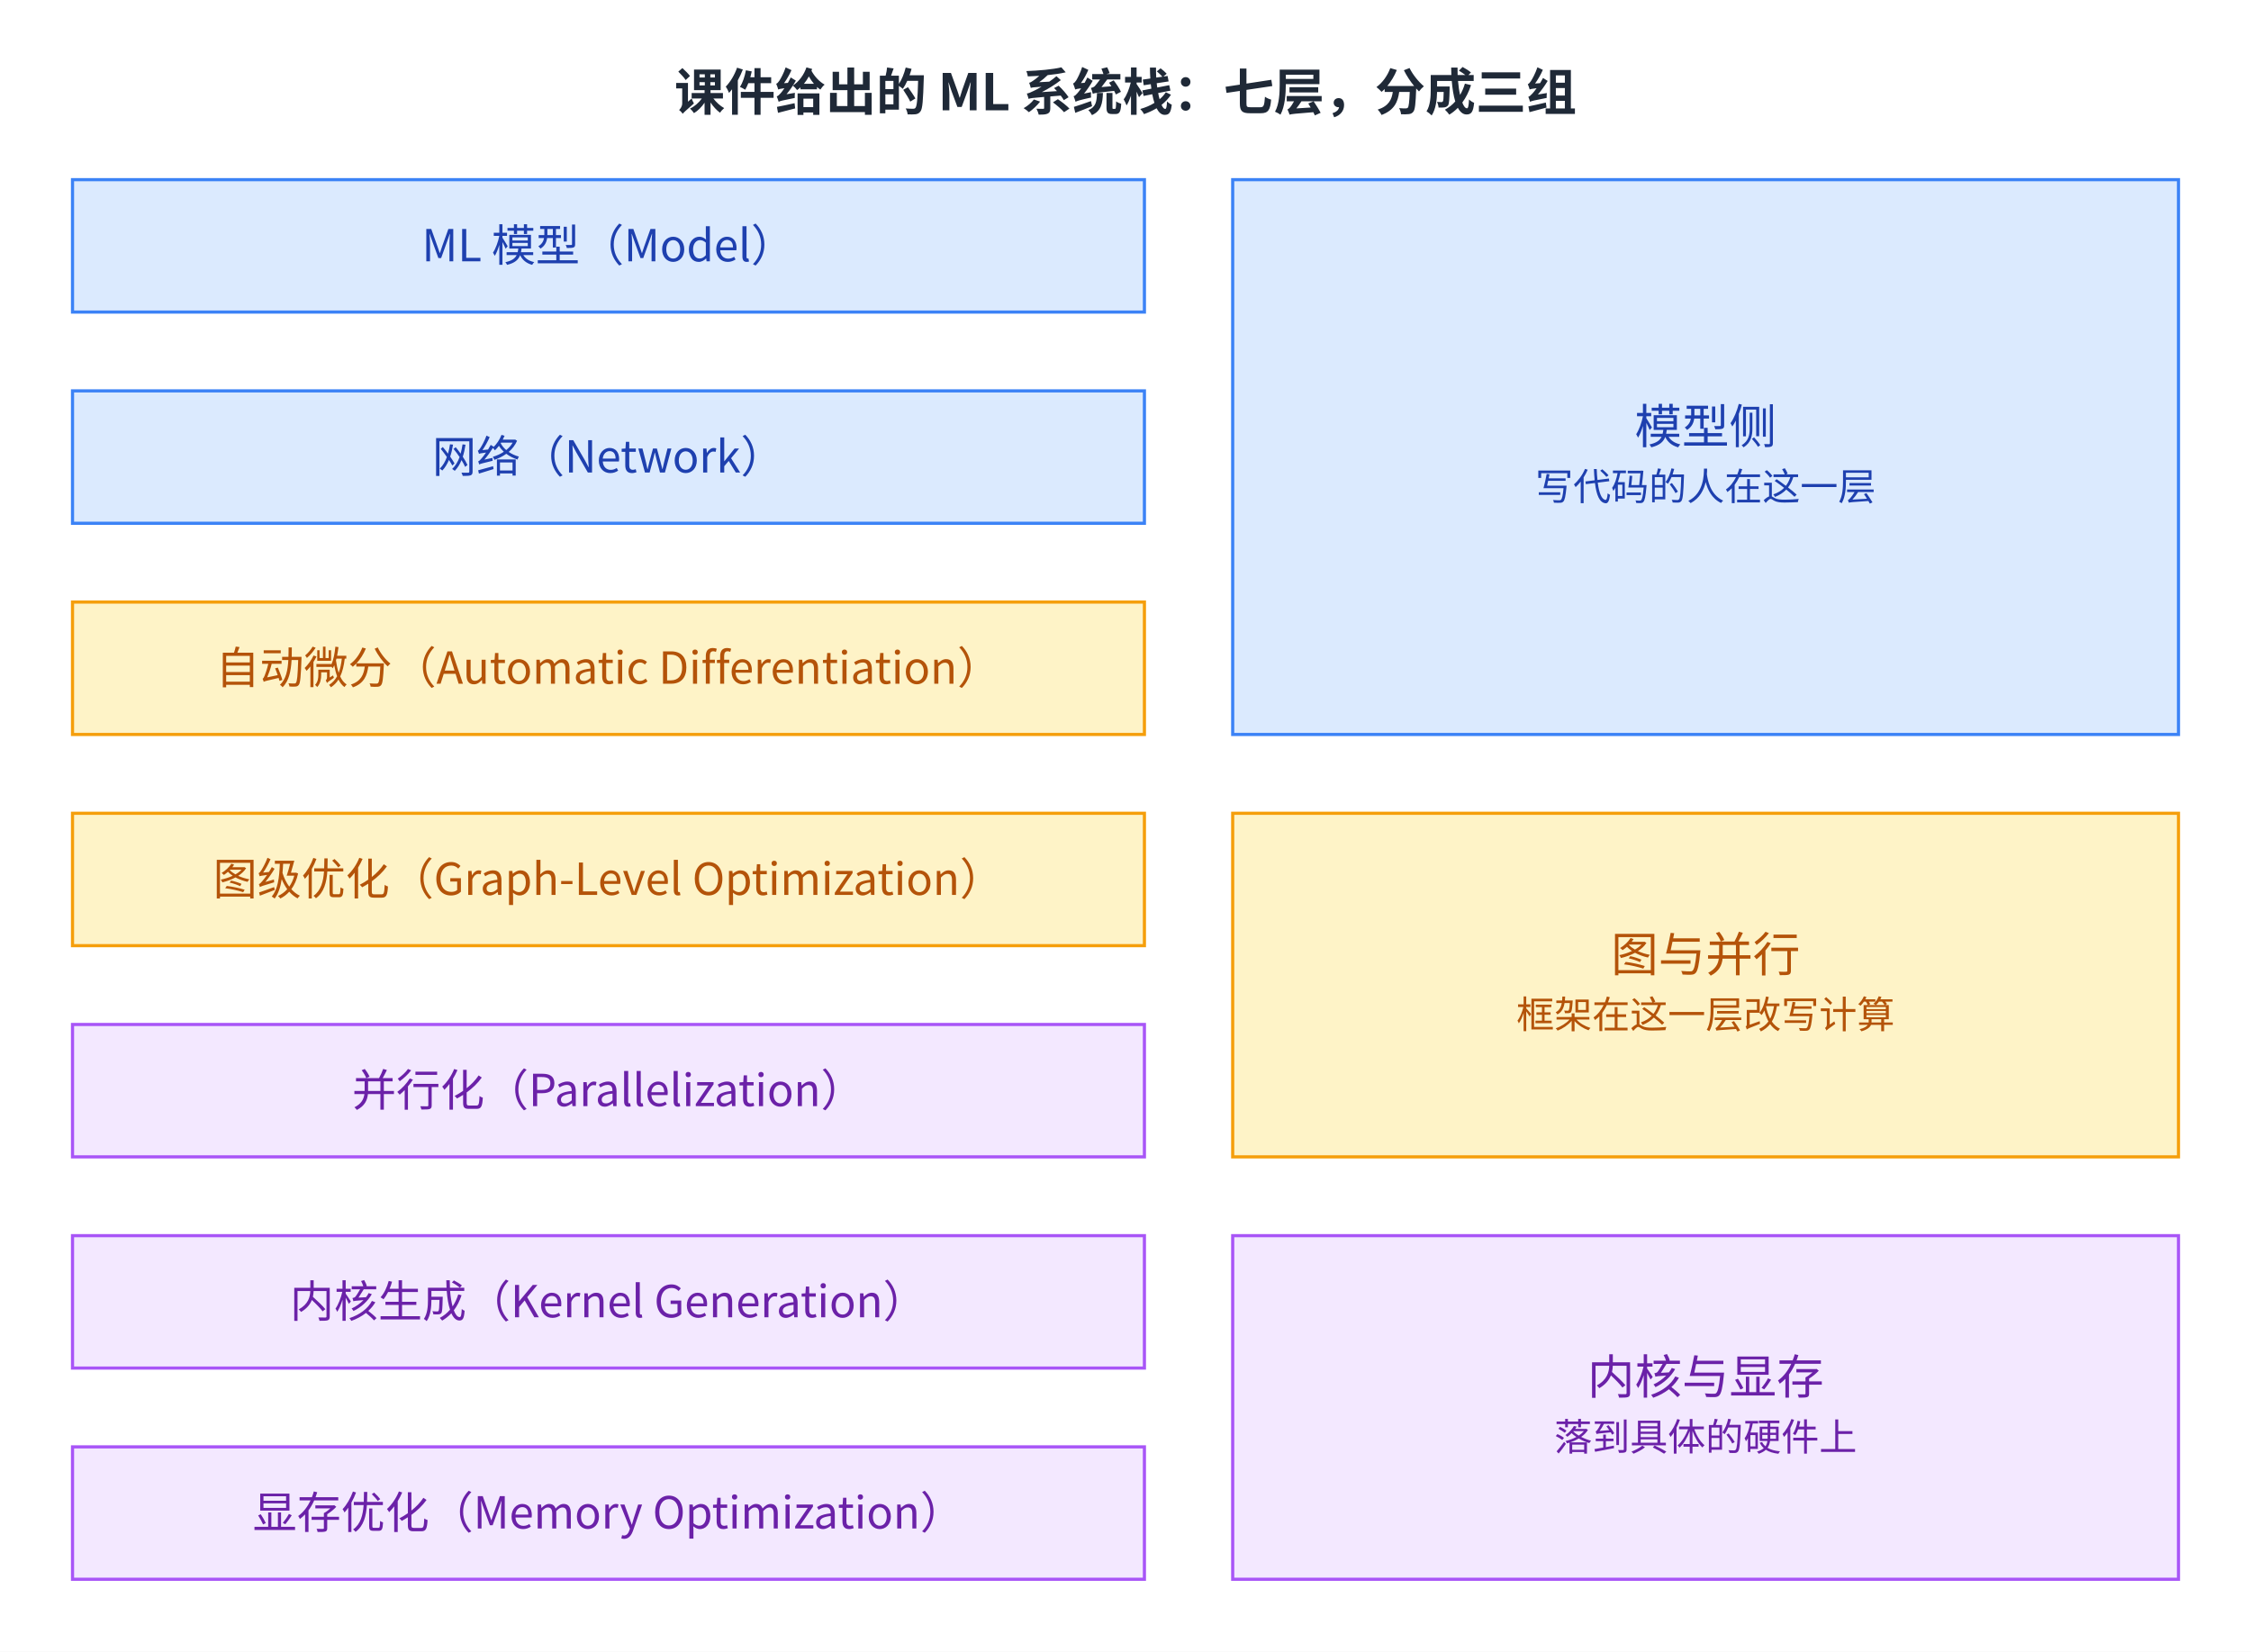
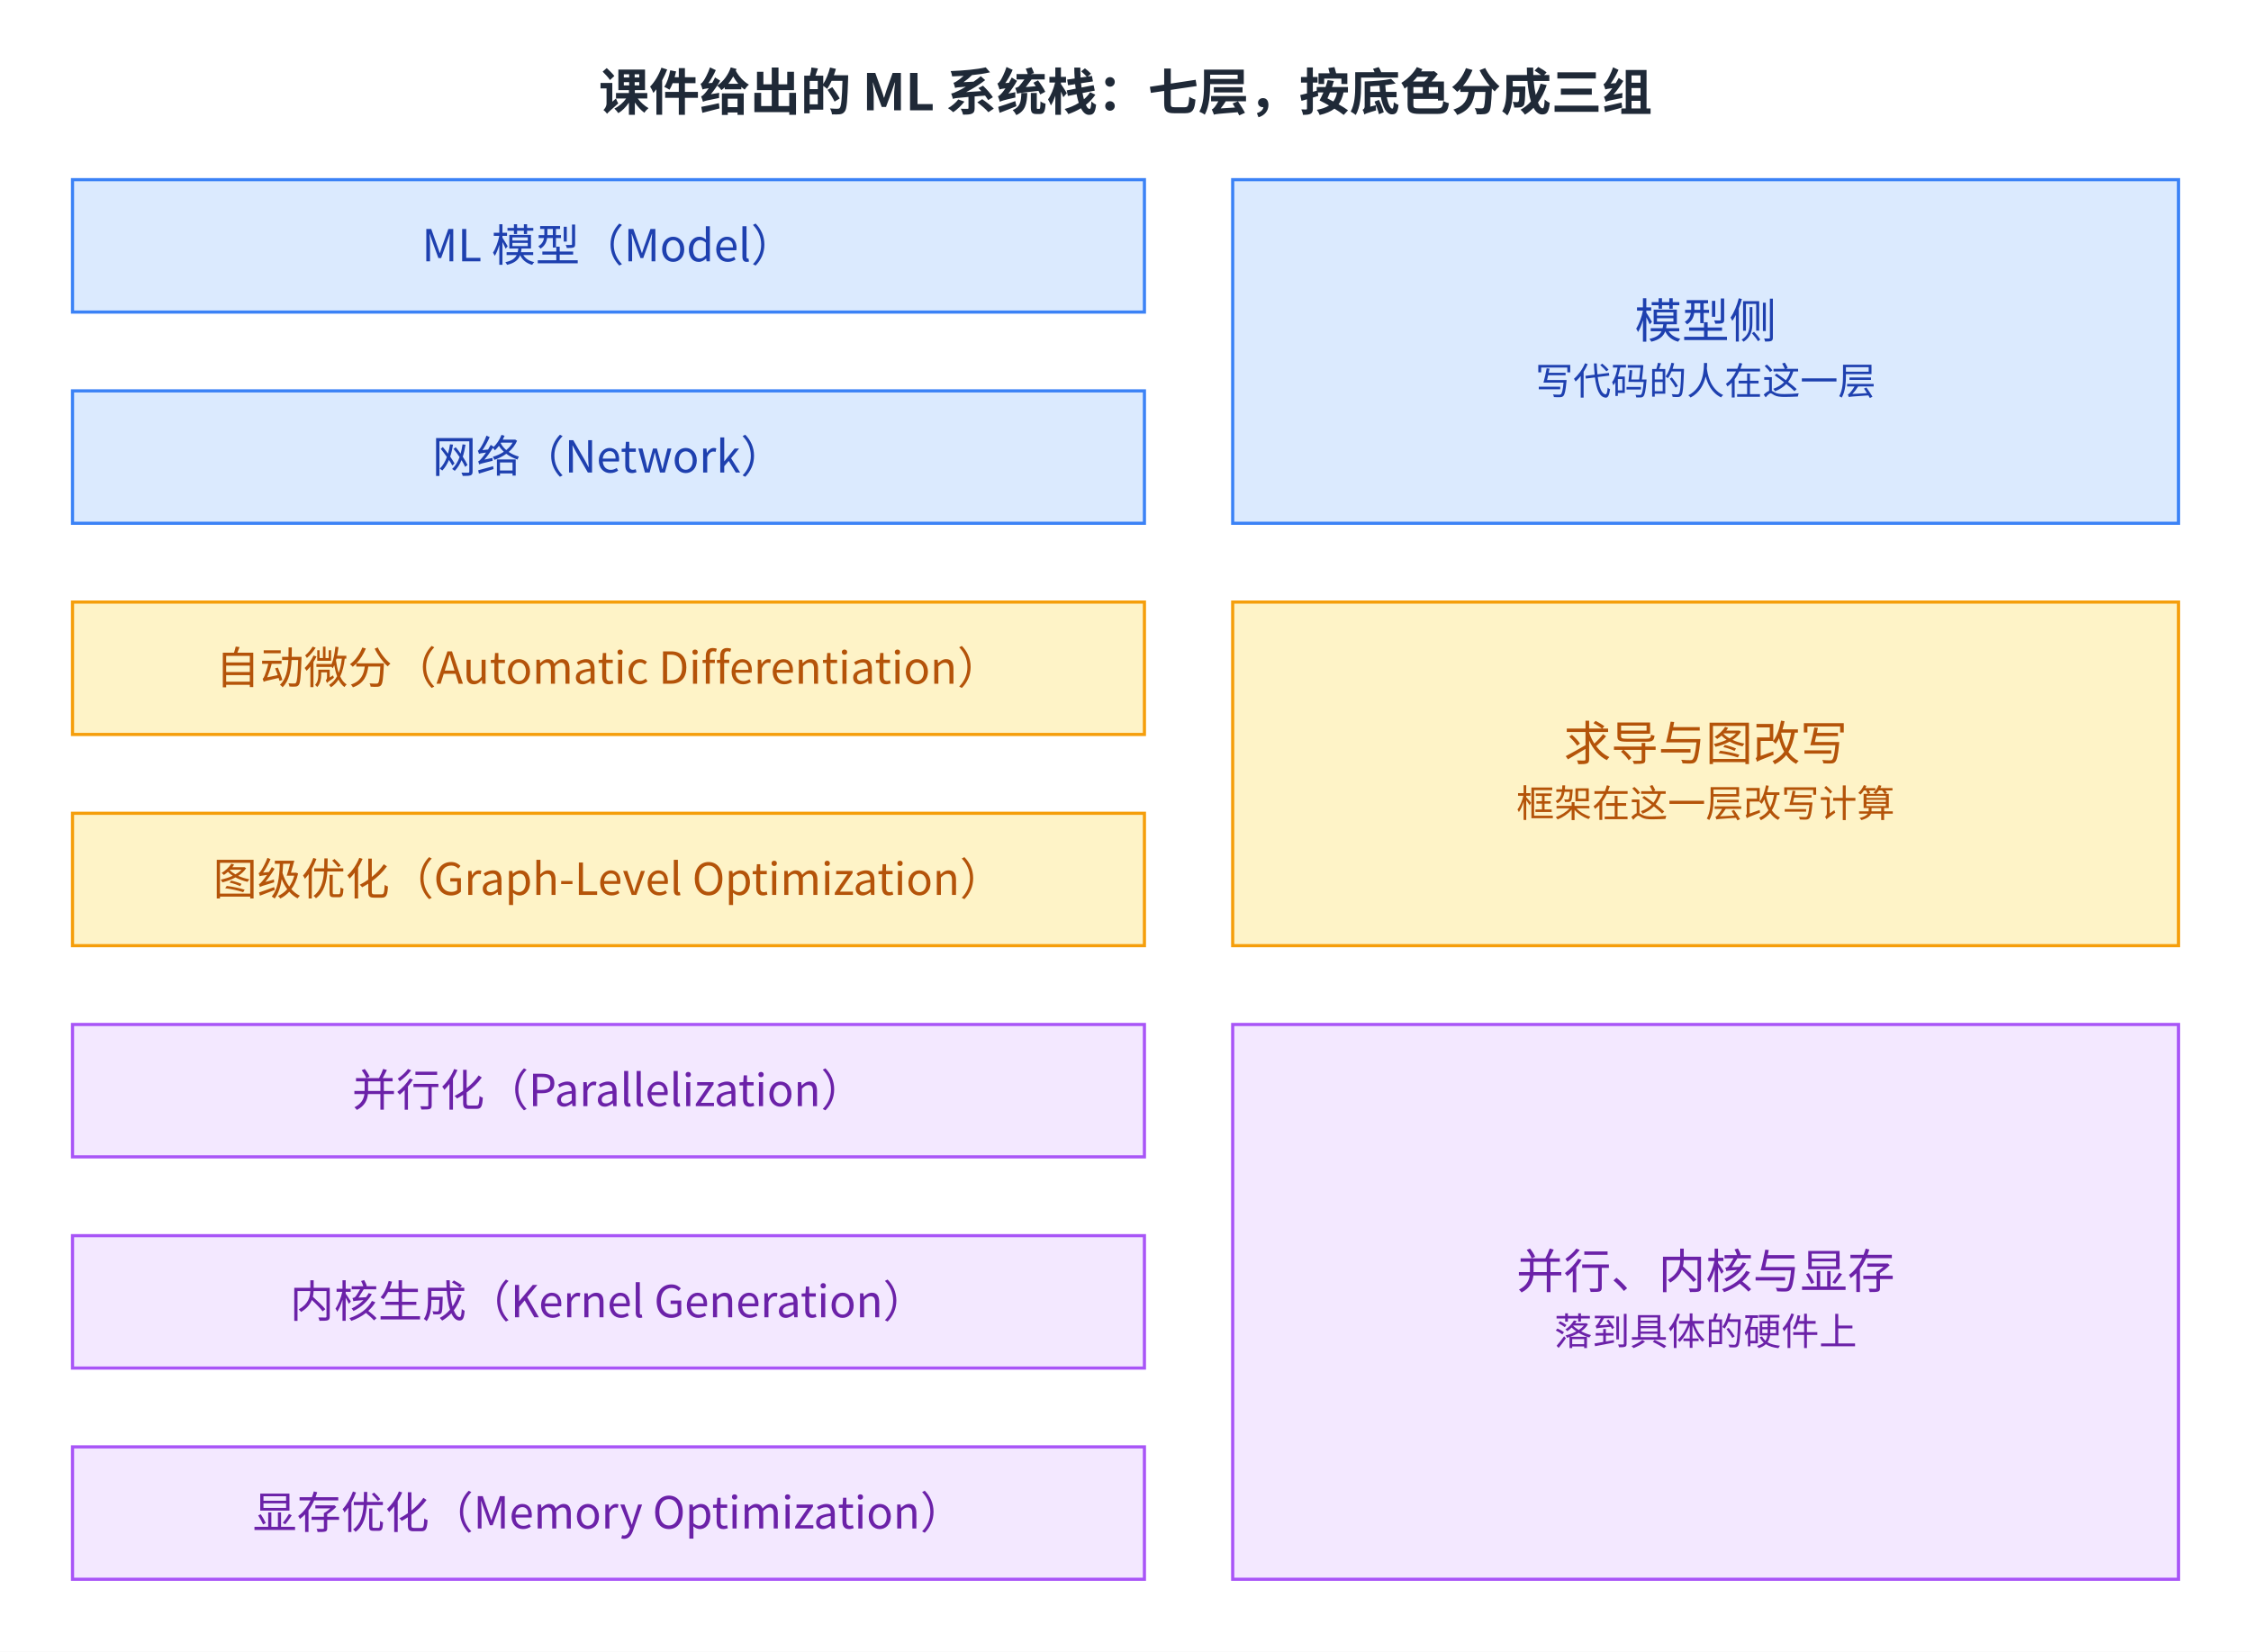
<svg xmlns="http://www.w3.org/2000/svg" viewBox="2 13.0 714 524.0" width="714" height="524.0" role="img" aria-labelledby="fig-introduction-to-mlsys-1-title fig-introduction-to-mlsys-1-desc">
  <defs>
    <style>
      text { font-family: 'PingFang SC', 'Microsoft YaHei', 'Noto Sans CJK SC', system-ui, sans-serif; }
    </style>
    <marker id="arrow" markerWidth="8" markerHeight="8" refX="2" refY="4" orient="auto" markerUnits="userSpaceOnUse">
      <path d="M0,0 L8,4 L0,8 L2,4 z" fill="#64748b" />
    </marker>
  </defs>
  <rect x="2" y="13.0" width="714" height="524.0" fill="#ffffff" />
-   <text x="359.0" y="48" font-size="16" font-weight="600" fill="#1f2937" text-anchor="middle">课件给出的 ML 系统栈：七层，分成三组</text>
+   <text x="359.0" y="48" font-size="16" font-weight="600" fill="#1f2937" text-anchor="middle">课件给出的 ML 系统栈：七层，按底色分成三组</text>
  <rect x="25" y="70" width="340" height="42" fill="#dbeafe" stroke="#3b82f6" />
  <text x="195.0" y="95.9" font-size="14" fill="#1e40af" text-anchor="middle">ML 模型（Model）</text>
  <rect x="25" y="137" width="340" height="42" fill="#dbeafe" stroke="#3b82f6" />
  <text x="195.0" y="162.9" font-size="14" fill="#1e40af" text-anchor="middle">网络（Network）</text>
  <rect x="25" y="204" width="340" height="42" fill="#fef3c7" stroke="#f59e0b" />
  <text x="195.0" y="229.9" font-size="14" fill="#b45309" text-anchor="middle">自动微分（Automatic Differentiation）</text>
  <rect x="25" y="271" width="340" height="42" fill="#fef3c7" stroke="#f59e0b" />
  <text x="195.0" y="296.9" font-size="14" fill="#b45309" text-anchor="middle">图级优化（Graph-Level Optimization）</text>
  <rect x="25" y="338" width="340" height="42" fill="#f3e8ff" stroke="#a855f7" />
  <text x="195.0" y="363.9" font-size="14" fill="#6b21a8" text-anchor="middle">并行化（Parallelization）</text>
  <rect x="25" y="405" width="340" height="42" fill="#f3e8ff" stroke="#a855f7" />
  <text x="195.0" y="430.9" font-size="14" fill="#6b21a8" text-anchor="middle">内核生成（Kernel Generation）</text>
  <rect x="25" y="472" width="340" height="42" fill="#f3e8ff" stroke="#a855f7" />
  <text x="195.0" y="497.9" font-size="14" fill="#6b21a8" text-anchor="middle">显存优化（Memory Optimization）</text>
-   <rect x="393" y="70" width="300" height="176" fill="#dbeafe" stroke="#3b82f6" />
-   <text x="543.0" y="153.7" font-size="15" fill="#1e40af" text-anchor="middle">模型侧</text>
-   <text x="543.0" y="171.7" font-size="12" fill="#1e40af" text-anchor="middle">写代码的人在这一层</text>
-   <rect x="393" y="271" width="300" height="109" fill="#fef3c7" stroke="#f59e0b" />
-   <text x="543.0" y="321.2" font-size="15" fill="#b45309" text-anchor="middle">图与并行</text>
-   <text x="543.0" y="339.2" font-size="12" fill="#b45309" text-anchor="middle">框架在这一层改写计算</text>
-   <rect x="393" y="405" width="300" height="109" fill="#f3e8ff" stroke="#a855f7" />
-   <text x="543.0" y="455.2" font-size="15" fill="#6b21a8" text-anchor="middle">内核与显存</text>
-   <text x="543.0" y="473.2" font-size="12" fill="#6b21a8" text-anchor="middle">落到具体的硬件上</text>
+   <rect x="393" y="70" width="300" height="109" fill="#dbeafe" stroke="#3b82f6" />
+   <text x="543.0" y="120.2" font-size="15" fill="#1e40af" text-anchor="middle">模型侧</text>
+   <text x="543.0" y="138.2" font-size="12" fill="#1e40af" text-anchor="middle">写代码的人在这一层</text>
+   <rect x="393" y="204" width="300" height="109" fill="#fef3c7" stroke="#f59e0b" />
+   <text x="543.0" y="254.2" font-size="15" fill="#b45309" text-anchor="middle">求导与图改写</text>
+   <text x="543.0" y="272.2" font-size="12" fill="#b45309" text-anchor="middle">框架在这一层改写计算</text>
+   <rect x="393" y="338" width="300" height="176" fill="#f3e8ff" stroke="#a855f7" />
+   <text x="543.0" y="421.7" font-size="15" fill="#6b21a8" text-anchor="middle">并行、内核与显存</text>
+   <text x="543.0" y="439.7" font-size="12" fill="#6b21a8" text-anchor="middle">落到具体的硬件上</text>
</svg>
